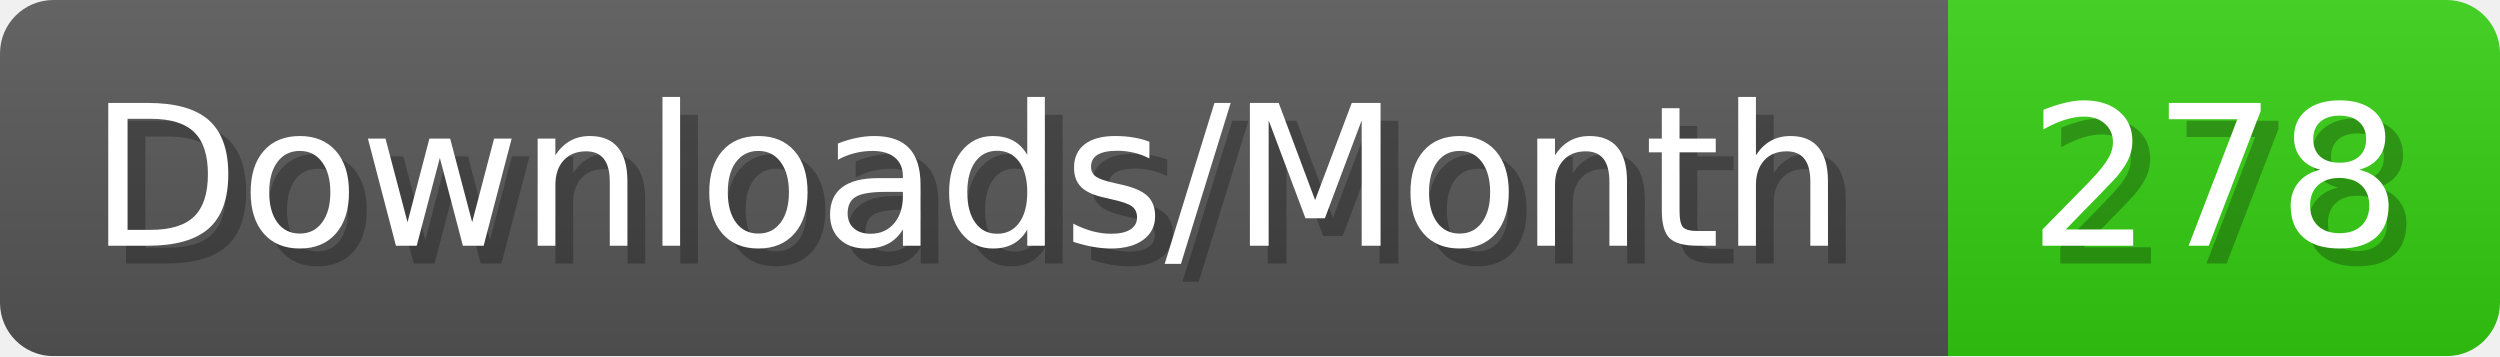
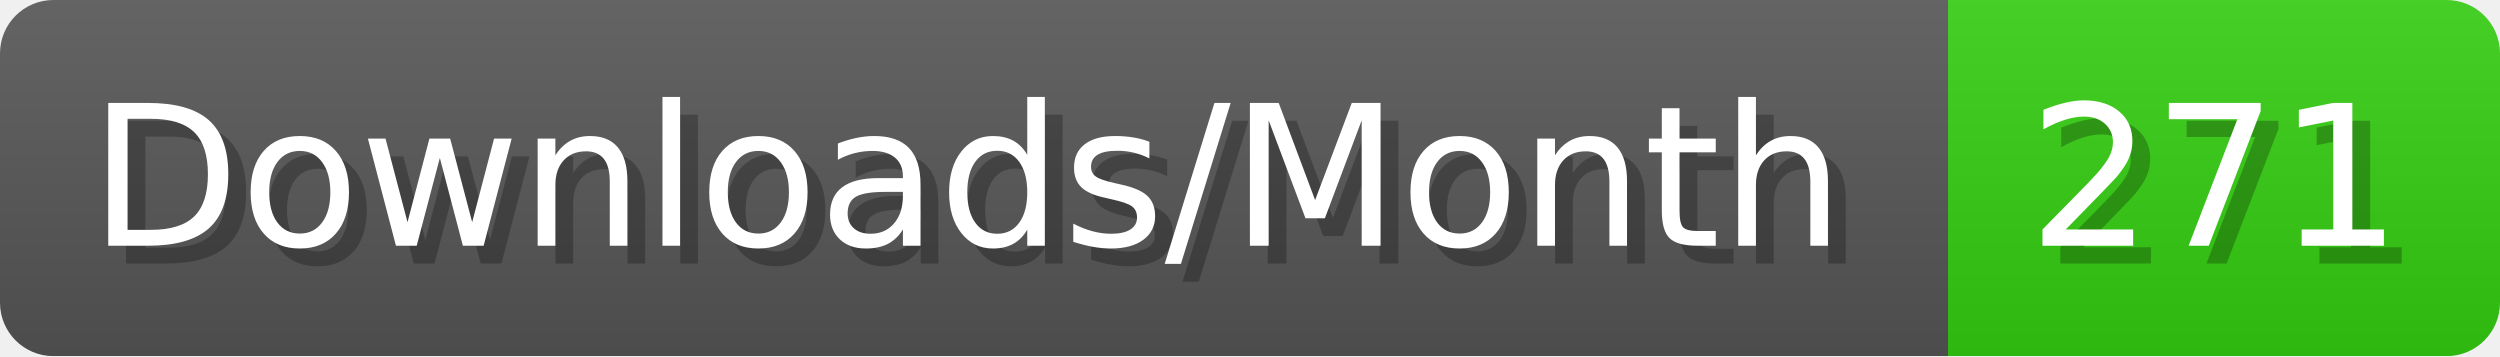
- <svg xmlns="http://www.w3.org/2000/svg" width="140.4" height="20" viewBox="0 0 1404 200" role="img" aria-label="Downloads/Month: 278">
+ <svg xmlns="http://www.w3.org/2000/svg" width="140.4" height="20" viewBox="0 0 1404 200" role="img" aria-label="Downloads/Month: 271">
  <linearGradient id="YlXUI" x2="0" y2="100%">
    <stop offset="0" stop-opacity=".1" stop-color="#EEE" />
    <stop offset="1" stop-opacity=".1" />
  </linearGradient>
  <mask id="JHhop">
    <rect width="1404" height="200" rx="30" fill="#FFF" />
  </mask>
  <g mask="url(#JHhop)">
    <rect width="1094" height="200" fill="#555" />
    <rect width="310" height="200" fill="#3C1" x="1094" />
    <rect width="1404" height="200" fill="url(#YlXUI)" />
  </g>
  <g aria-hidden="true" fill="#fff" text-anchor="start" font-family="Verdana,DejaVu Sans,sans-serif" font-size="110">
    <text x="60" y="148" textLength="994" fill="#000" opacity="0.25">Downloads/Month</text>
    <text x="50" y="138" textLength="994">Downloads/Month</text>
-     <text x="1149" y="148" textLength="210" fill="#000" opacity="0.25">278</text>
-     <text x="1139" y="138" textLength="210">278</text>
+     <text x="1149" y="148" textLength="210" fill="#000" opacity="0.25">271</text>
+     <text x="1139" y="138" textLength="210">271</text>
  </g>
</svg>
